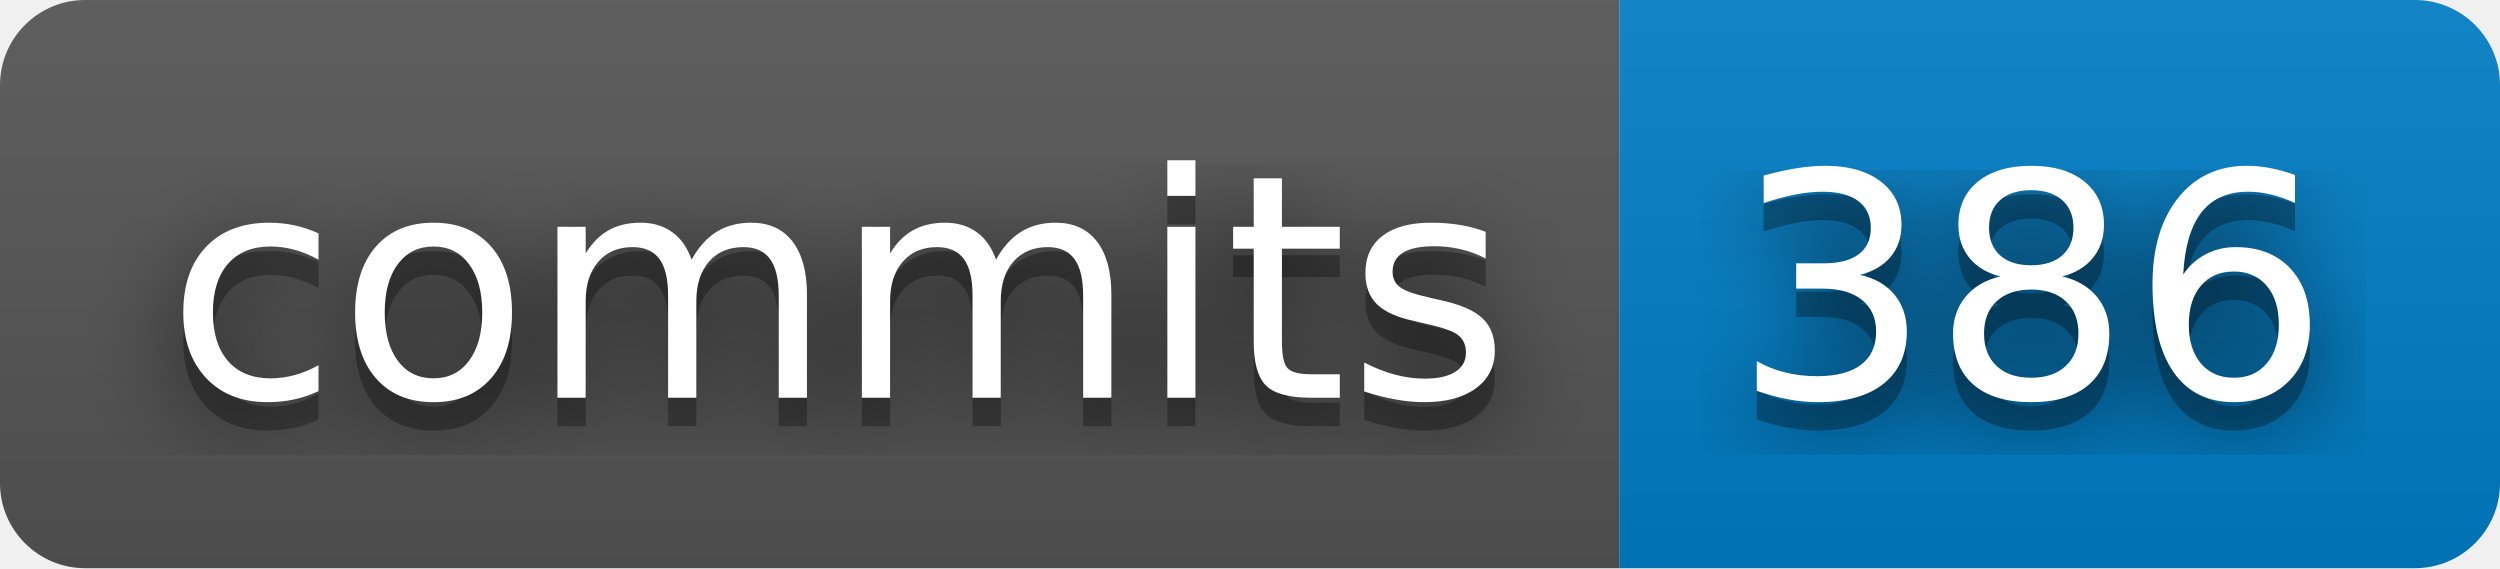
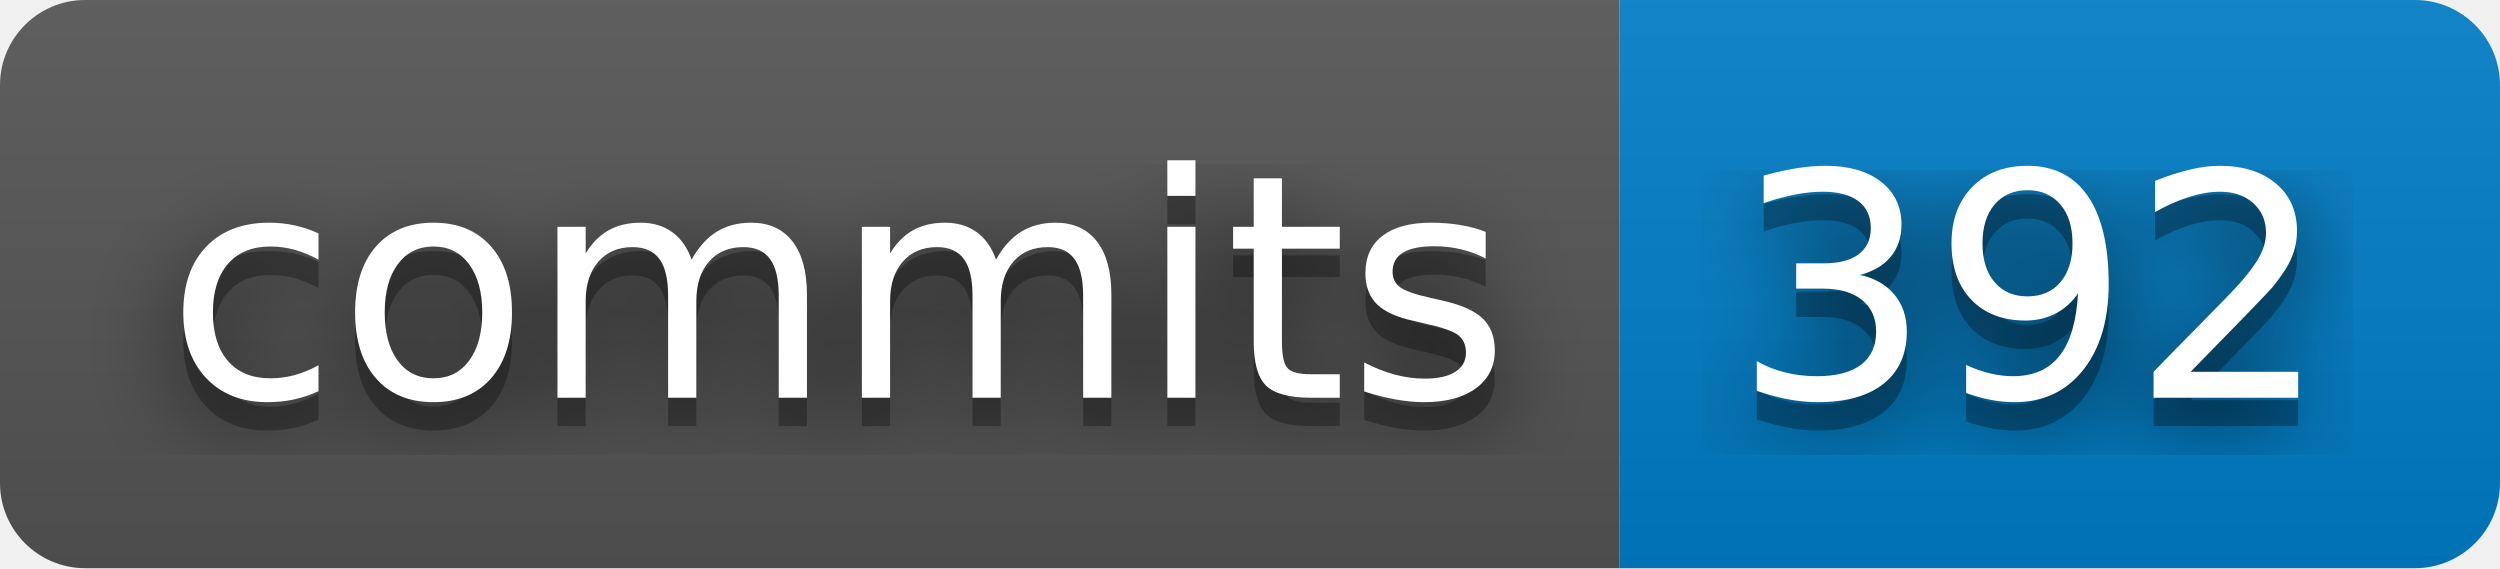
- <svg xmlns="http://www.w3.org/2000/svg" width="88" height="20" role="img" aria-label="commits: 386">
+ <svg xmlns="http://www.w3.org/2000/svg" width="88" height="20" role="img" aria-label="commits: 392">
  <filter id="blur">
    <feGaussianBlur stdDeviation="16" />
  </filter>
  <linearGradient id="s" x2="0" y2="100%">
    <stop offset="0" stop-color="#bbb" stop-opacity=".1" />
    <stop offset="1" stop-opacity=".1" />
  </linearGradient>
  <clipPath id="r">
    <rect width="88" height="20" rx="3" />
  </clipPath>
  <g clip-path="url(#r)">
    <rect width="57" height="20" fill="#555" />
    <rect x="57" width="31" height="20" fill="#007ec6" />
    <rect width="88" height="20" fill="url(#s)" />
  </g>
  <g fill="#fff" text-anchor="middle" font-family="Verdana,Geneva,DejaVu Sans,sans-serif" text-rendering="geometricPrecision" font-size="110">
    <g transform="scale(.1)">
      <g aria-hidden="true" fill="#010101">
        <text x="295" y="150" fill-opacity=".8" filter="url(#blur)" textLength="470">commits</text>
        <text x="295" y="150" fill-opacity=".3" textLength="470">commits</text>
      </g>
      <text x="295" y="140" textLength="470">commits</text>
    </g>
    <g transform="scale(.1)">
      <g aria-hidden="true" fill="#010101">
-         <text x="715" y="150" fill-opacity=".8" filter="url(#blur)" textLength="210">386</text>
-         <text x="715" y="150" fill-opacity=".3" textLength="210">386</text>
+         <text x="715" y="150" fill-opacity=".8" filter="url(#blur)" textLength="210">392</text>
+         <text x="715" y="150" fill-opacity=".3" textLength="210">392</text>
      </g>
-       <text x="715" y="140" textLength="210">386</text>
+       <text x="715" y="140" textLength="210">392</text>
    </g>
  </g>
</svg>
